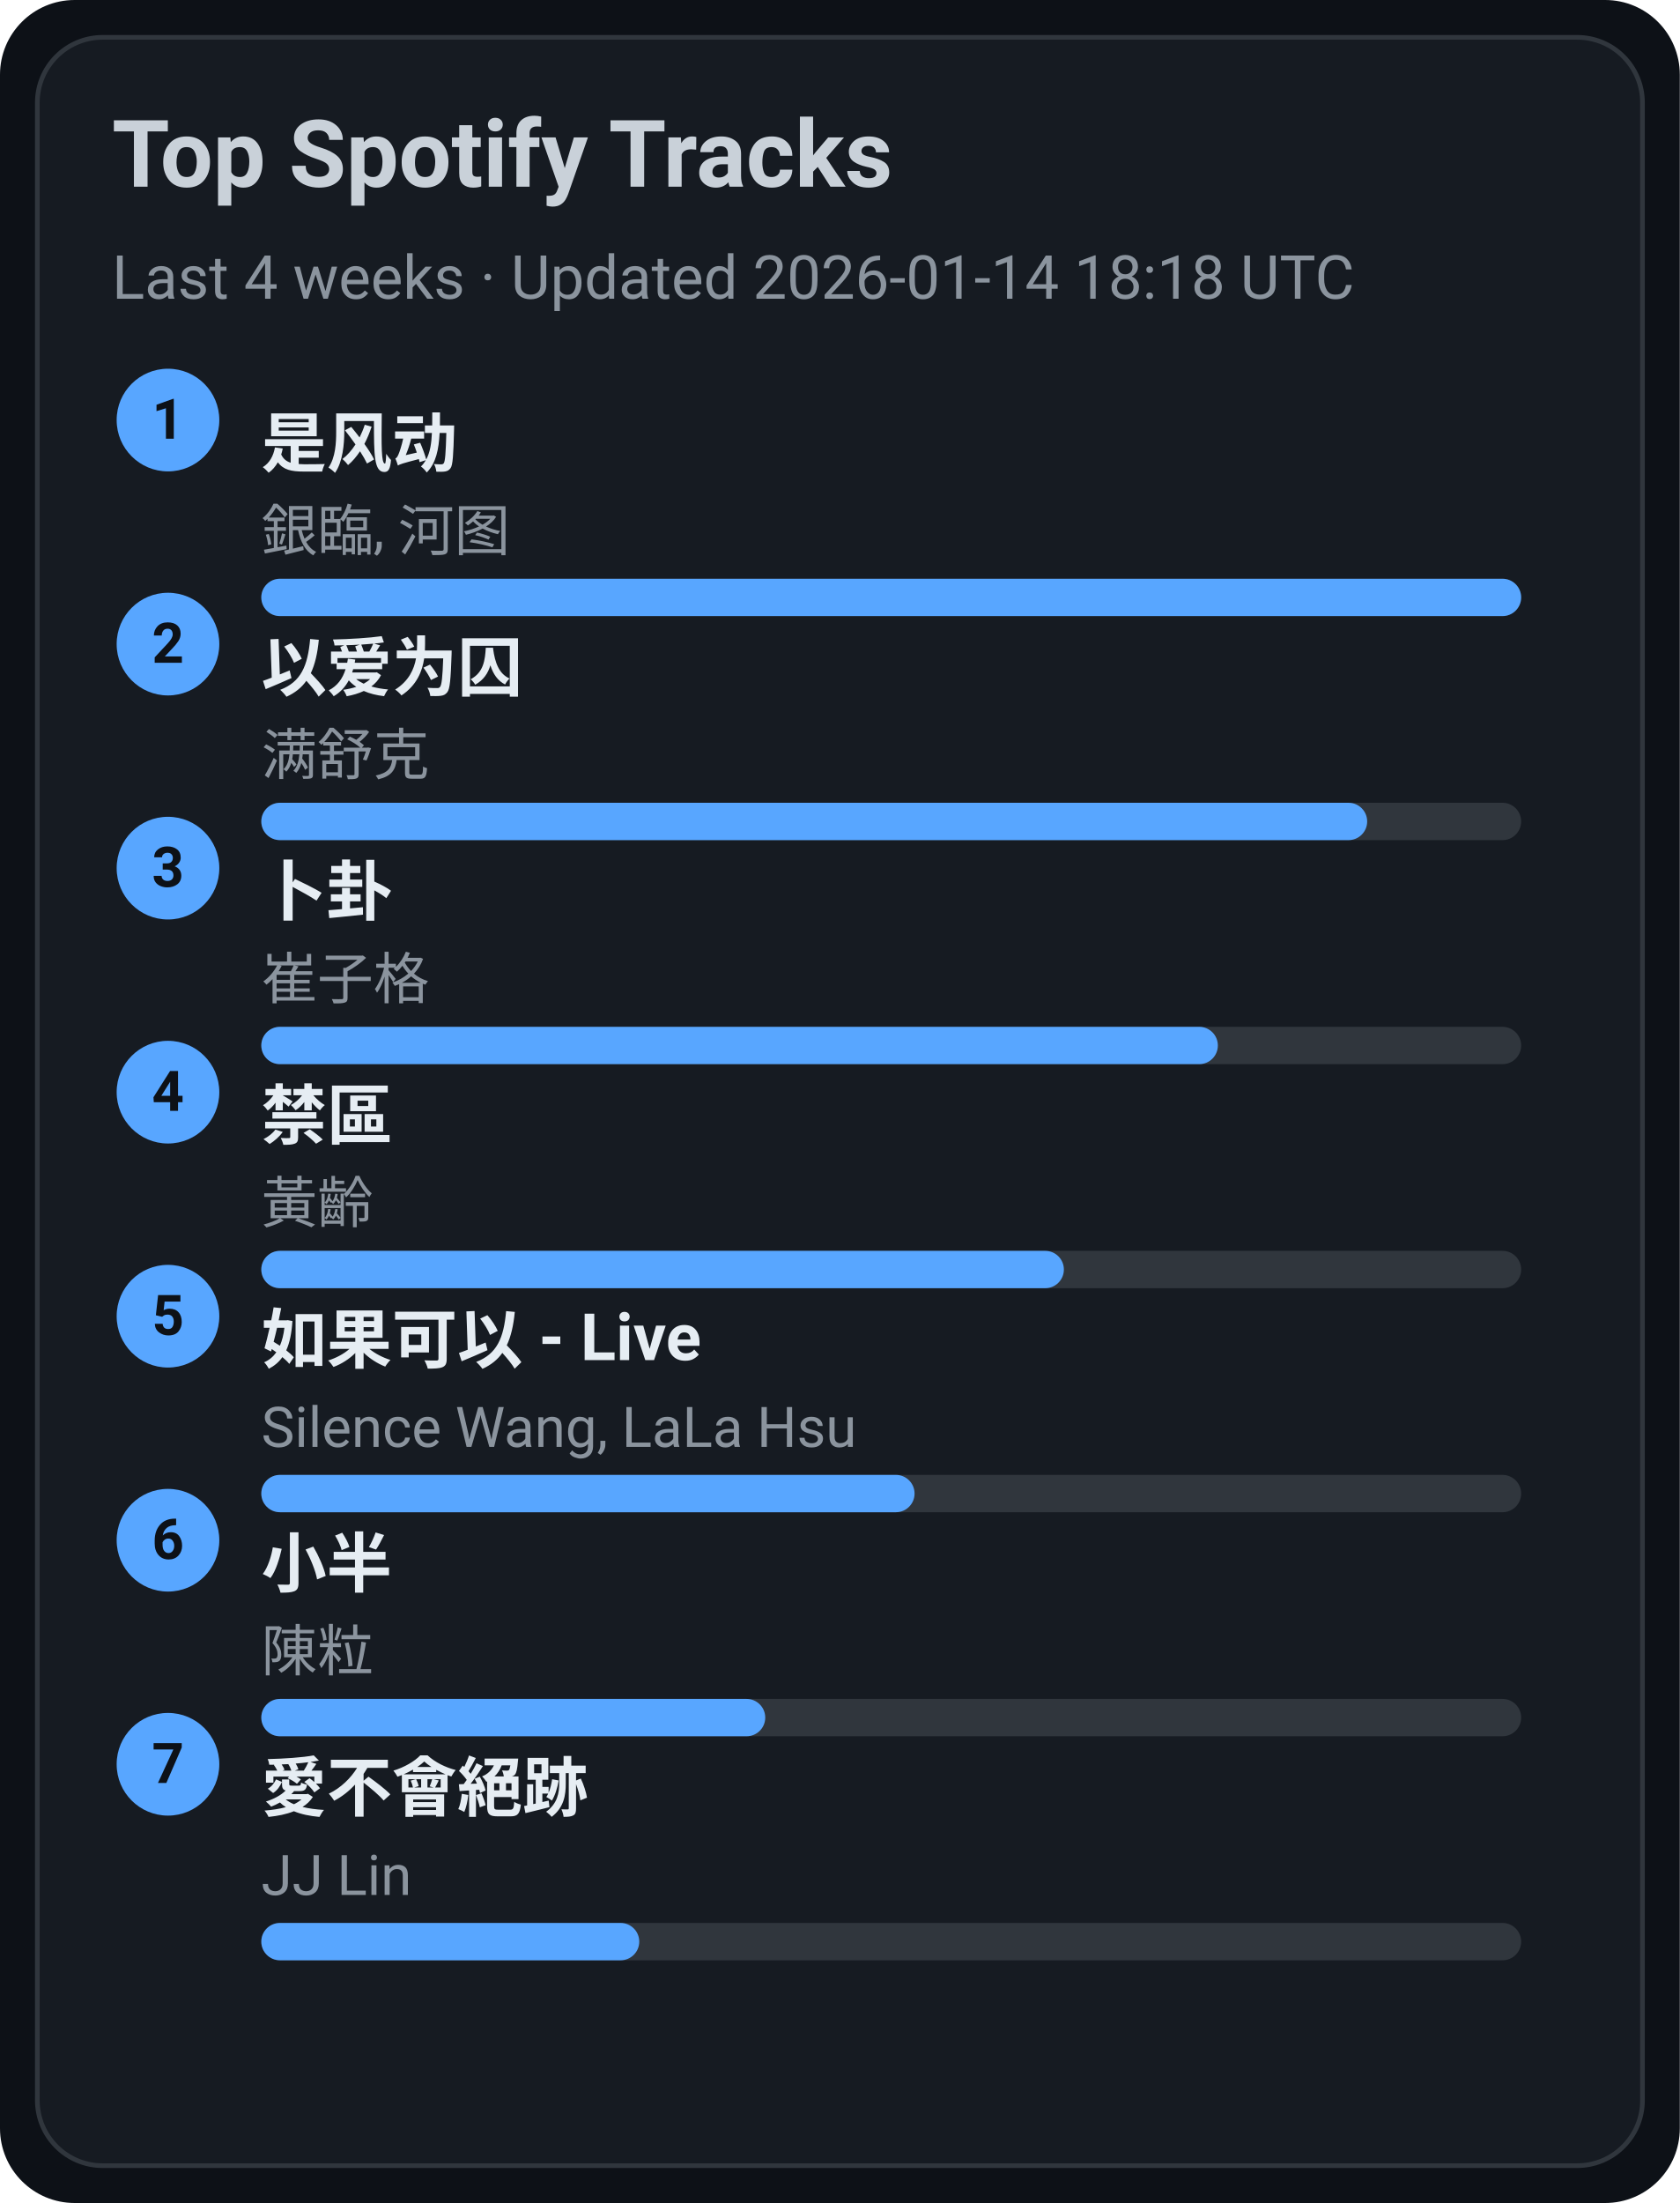
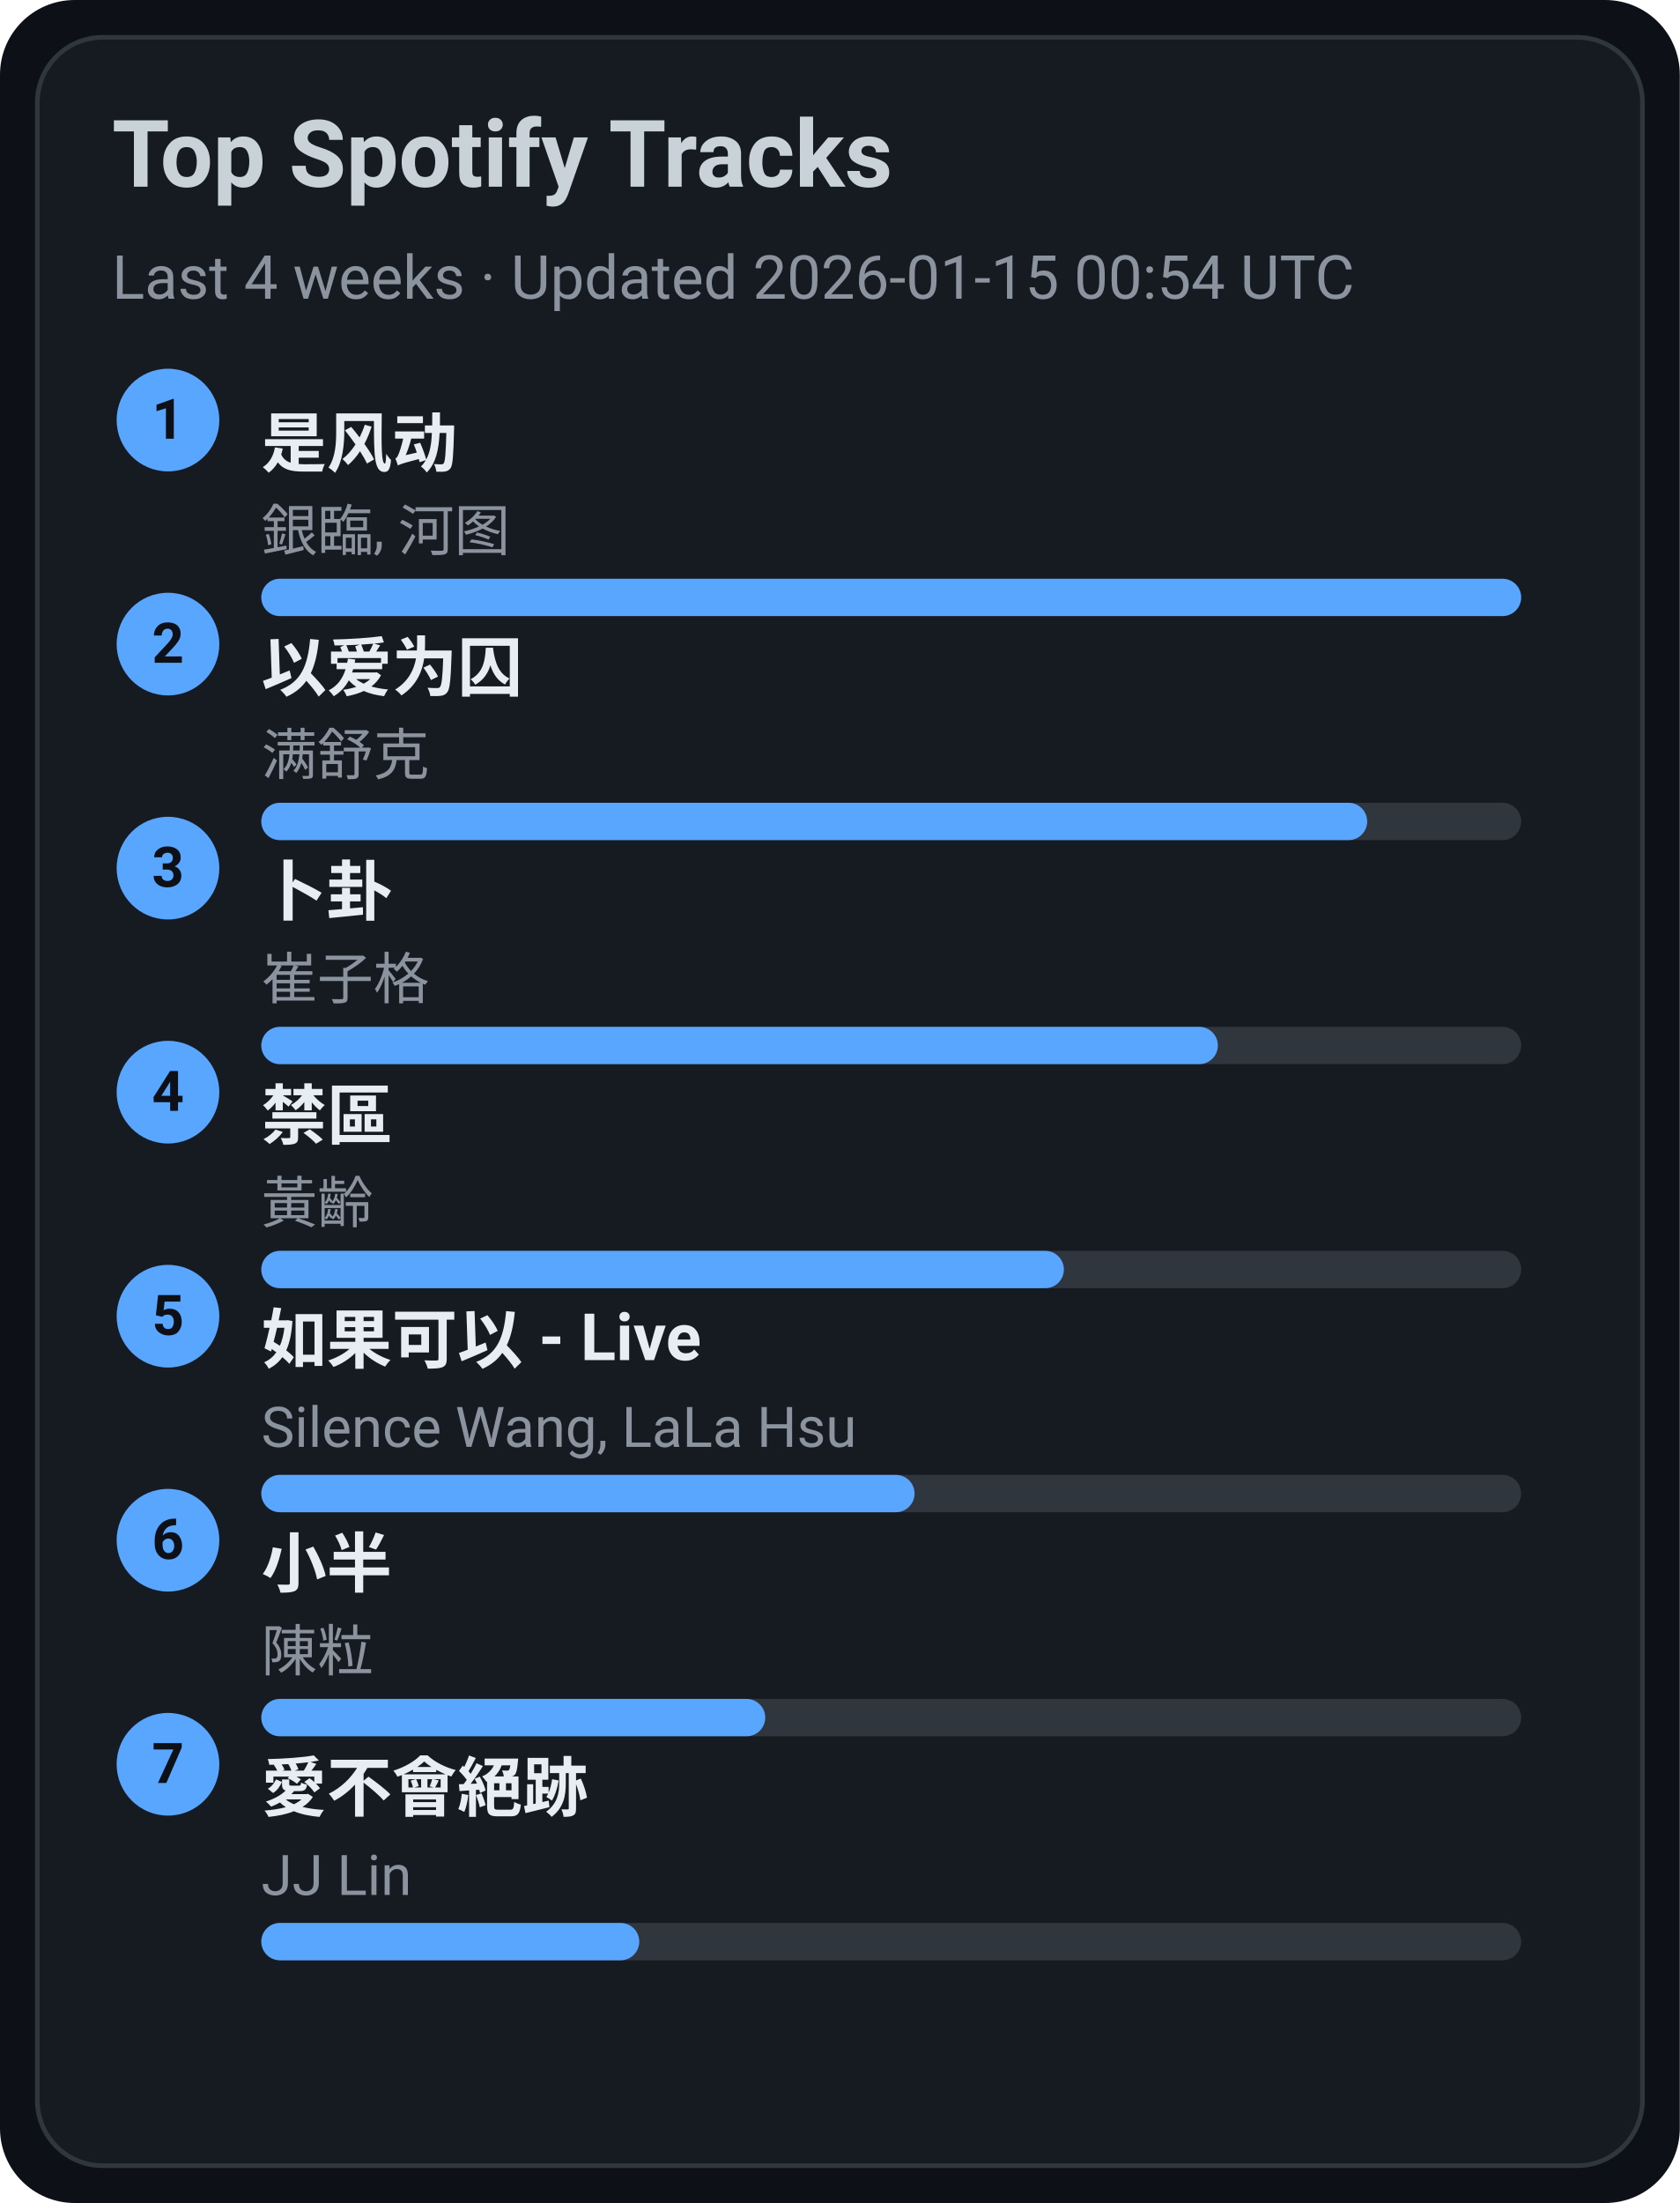
<svg xmlns="http://www.w3.org/2000/svg" width="360" height="472" viewBox="0 0 360 472">
  <style>text{font-family:-apple-system,BlinkMacSystemFont,Segoe UI,Roboto,Ubuntu,Helvetica Neue,Arial,Noto Sans,sans-serif}</style>
  <rect width="360" height="472" rx="16" fill="#0d1117" />
  <rect x="8" y="8" width="344" height="456" rx="14" fill="#161b22" stroke="#30363d" />
  <text x="24" y="40" font-size="20" fill="#c9d1d9" font-weight="600">Top Spotify Tracks</text>
-   <text x="24" y="64" font-size="13" fill="#8b949e">Last 4 weeks · Updated 2026-01-14 18:18 UTC</text>
+   <text x="24" y="64" font-size="13" fill="#8b949e">Last 4 weeks · Updated 2026-01-15 00:54 UTC</text>
  <circle cx="36" cy="90" r="11" fill="#58a6ff" />
  <text x="36" y="94" text-anchor="middle" font-size="12" fill="#0d1117" font-weight="700">1</text>
  <a href="https://open.spotify.com/track/3lePQ8c4jq7bTePsXEmslh" target="_blank" rel="noopener noreferrer">
    <text x="56" y="100" font-size="14" fill="#e6edf3" font-weight="600">是风动</text>
  </a>
  <text x="56" y="118" font-size="12" fill="#8b949e">銀臨, 河图</text>
  <rect x="56" y="124" width="270" height="8" rx="4" fill="#30363d" />
  <rect x="56" y="124" width="270" height="8" rx="4" fill="#58a6ff" />
  <circle cx="36" cy="138" r="11" fill="#58a6ff" />
  <text x="36" y="142" text-anchor="middle" font-size="12" fill="#0d1117" font-weight="700">2</text>
  <a href="https://open.spotify.com/track/0RW2LEfGQK5BaIho6sSLqf" target="_blank" rel="noopener noreferrer">
    <text x="56" y="148" font-size="14" fill="#e6edf3" font-weight="600">以爱为囚</text>
  </a>
  <text x="56" y="166" font-size="12" fill="#8b949e">满舒克</text>
  <rect x="56" y="172" width="270" height="8" rx="4" fill="#30363d" />
  <rect x="56" y="172" width="237" height="8" rx="4" fill="#58a6ff" />
  <circle cx="36" cy="186" r="11" fill="#58a6ff" />
  <text x="36" y="190" text-anchor="middle" font-size="12" fill="#0d1117" font-weight="700">3</text>
  <a href="https://open.spotify.com/track/4ToeYifpQaikbYa7krOD6s" target="_blank" rel="noopener noreferrer">
    <text x="56" y="196" font-size="14" fill="#e6edf3" font-weight="600">卜卦</text>
  </a>
  <text x="56" y="214" font-size="12" fill="#8b949e">崔子格</text>
  <rect x="56" y="220" width="270" height="8" rx="4" fill="#30363d" />
  <rect x="56" y="220" width="205" height="8" rx="4" fill="#58a6ff" />
  <circle cx="36" cy="234" r="11" fill="#58a6ff" />
  <text x="36" y="238" text-anchor="middle" font-size="12" fill="#0d1117" font-weight="700">4</text>
  <a href="https://open.spotify.com/track/5HAMeMgu9hGL5a8ZwNz6cp" target="_blank" rel="noopener noreferrer">
    <text x="56" y="244" font-size="14" fill="#e6edf3" font-weight="600">禁區</text>
  </a>
  <text x="56" y="262" font-size="12" fill="#8b949e">黃齡</text>
  <rect x="56" y="268" width="270" height="8" rx="4" fill="#30363d" />
  <rect x="56" y="268" width="172" height="8" rx="4" fill="#58a6ff" />
  <circle cx="36" cy="282" r="11" fill="#58a6ff" />
  <text x="36" y="286" text-anchor="middle" font-size="12" fill="#0d1117" font-weight="700">5</text>
  <a href="https://open.spotify.com/track/6IF65dJzfmPcX7jwDegwoo" target="_blank" rel="noopener noreferrer">
    <text x="56" y="292" font-size="14" fill="#e6edf3" font-weight="600">如果可以 - Live</text>
  </a>
  <text x="56" y="310" font-size="12" fill="#8b949e">Silence Wang, LaLa Hsu</text>
  <rect x="56" y="316" width="270" height="8" rx="4" fill="#30363d" />
  <rect x="56" y="316" width="140" height="8" rx="4" fill="#58a6ff" />
  <circle cx="36" cy="330" r="11" fill="#58a6ff" />
  <text x="36" y="334" text-anchor="middle" font-size="12" fill="#0d1117" font-weight="700">6</text>
  <a href="https://open.spotify.com/track/3QxWTqyIT4O9bokIZlNDpo" target="_blank" rel="noopener noreferrer">
    <text x="56" y="340" font-size="14" fill="#e6edf3" font-weight="600">小半</text>
  </a>
  <text x="56" y="358" font-size="12" fill="#8b949e">陳粒</text>
  <rect x="56" y="364" width="270" height="8" rx="4" fill="#30363d" />
  <rect x="56" y="364" width="108" height="8" rx="4" fill="#58a6ff" />
  <circle cx="36" cy="378" r="11" fill="#58a6ff" />
  <text x="36" y="382" text-anchor="middle" font-size="12" fill="#0d1117" font-weight="700">7</text>
  <a href="https://open.spotify.com/track/3zP4GbFEI4GLJMblRgLmdK" target="_blank" rel="noopener noreferrer">
    <text x="56" y="388" font-size="14" fill="#e6edf3" font-weight="600">愛不會絕跡</text>
  </a>
  <text x="56" y="406" font-size="12" fill="#8b949e">JJ Lin</text>
  <rect x="56" y="412" width="270" height="8" rx="4" fill="#30363d" />
  <rect x="56" y="412" width="81" height="8" rx="4" fill="#58a6ff" />
</svg>
